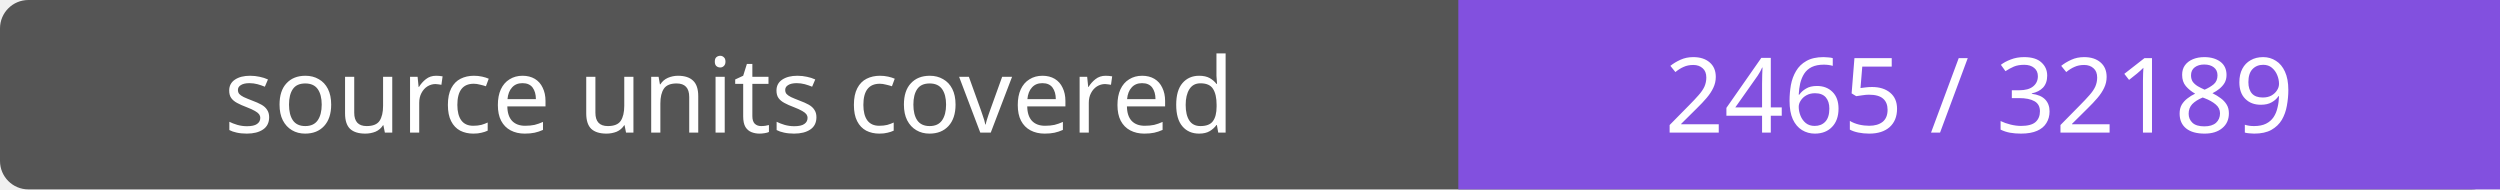
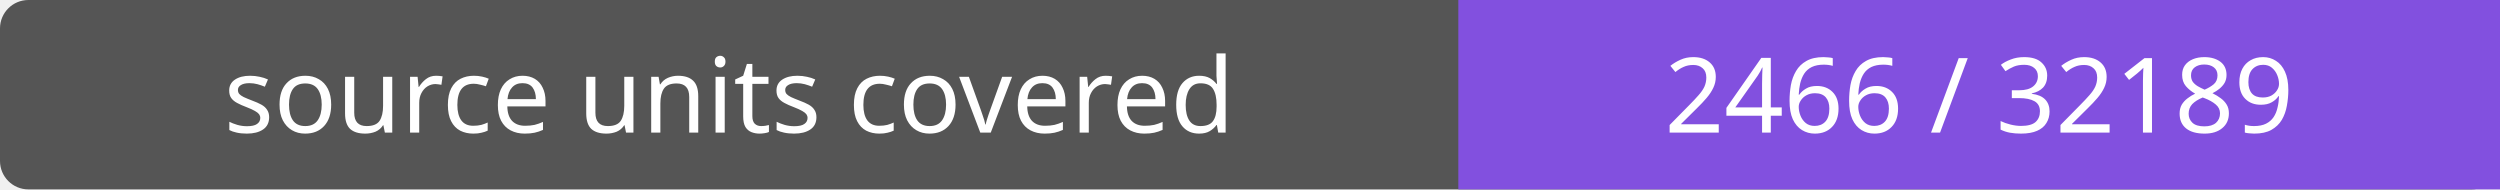
- <svg xmlns="http://www.w3.org/2000/svg" width="264" height="20" role="img" aria-label="source units covered: 2465 / 32189">
+ <svg xmlns="http://www.w3.org/2000/svg" width="264" height="20" role="img" aria-label="source units covered: 2466 / 32189">
  <rect width="264" height="20" rx="3" fill="#555" />
  <path fill="#8250df" d="M154 0h110v20H154z" />
  <g fill="#fff" text-anchor="middle" font-family="Verdana,sans-serif" font-size="11">
    <text x="77.0" y="14">source units covered</text>
-     <text x="209.0" y="14">2465 / 32189</text>
+     <text x="209.0" y="14">2466 / 32189</text>
  </g>
</svg>
